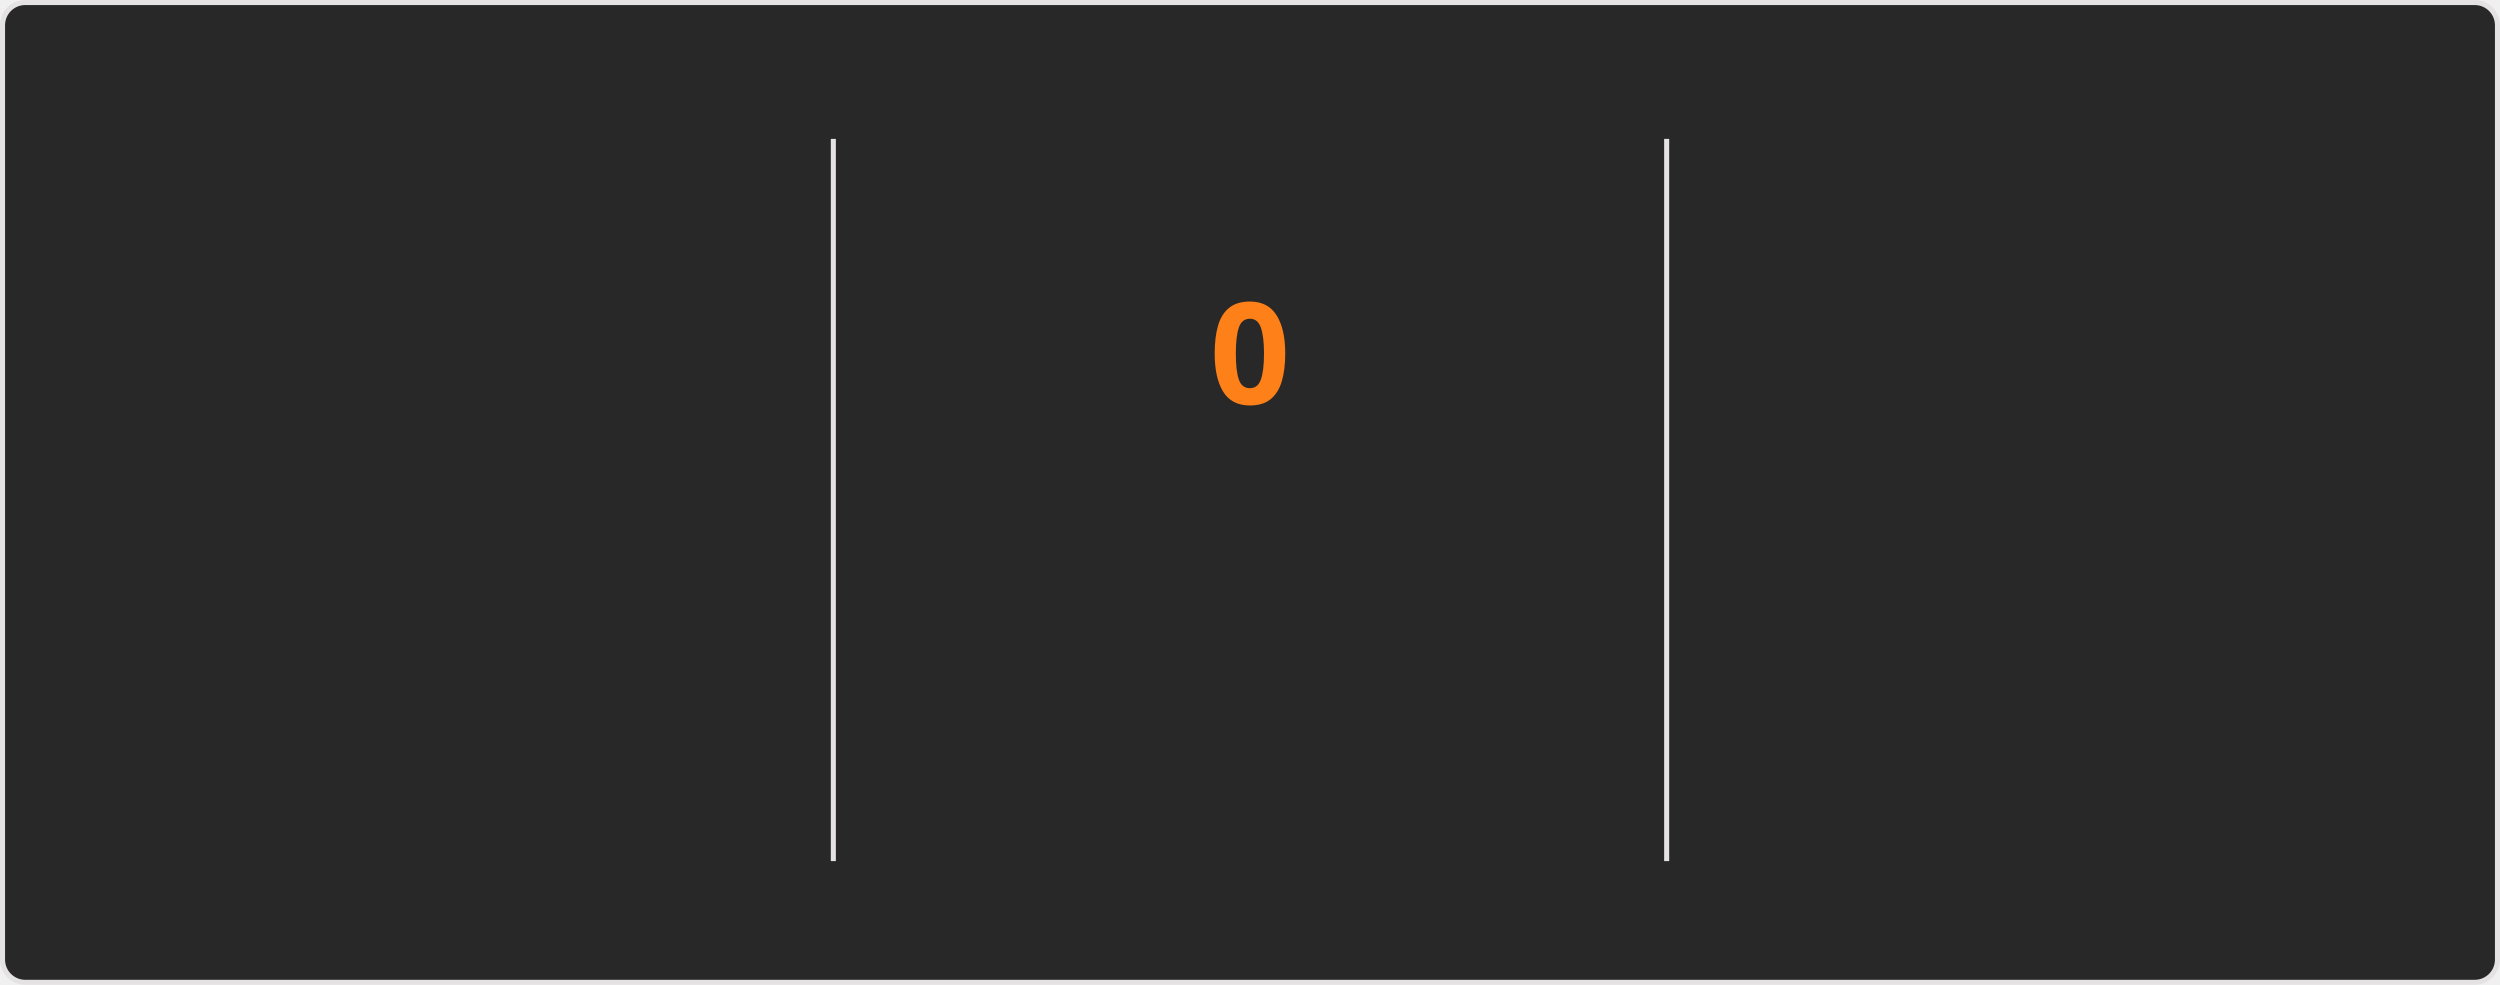
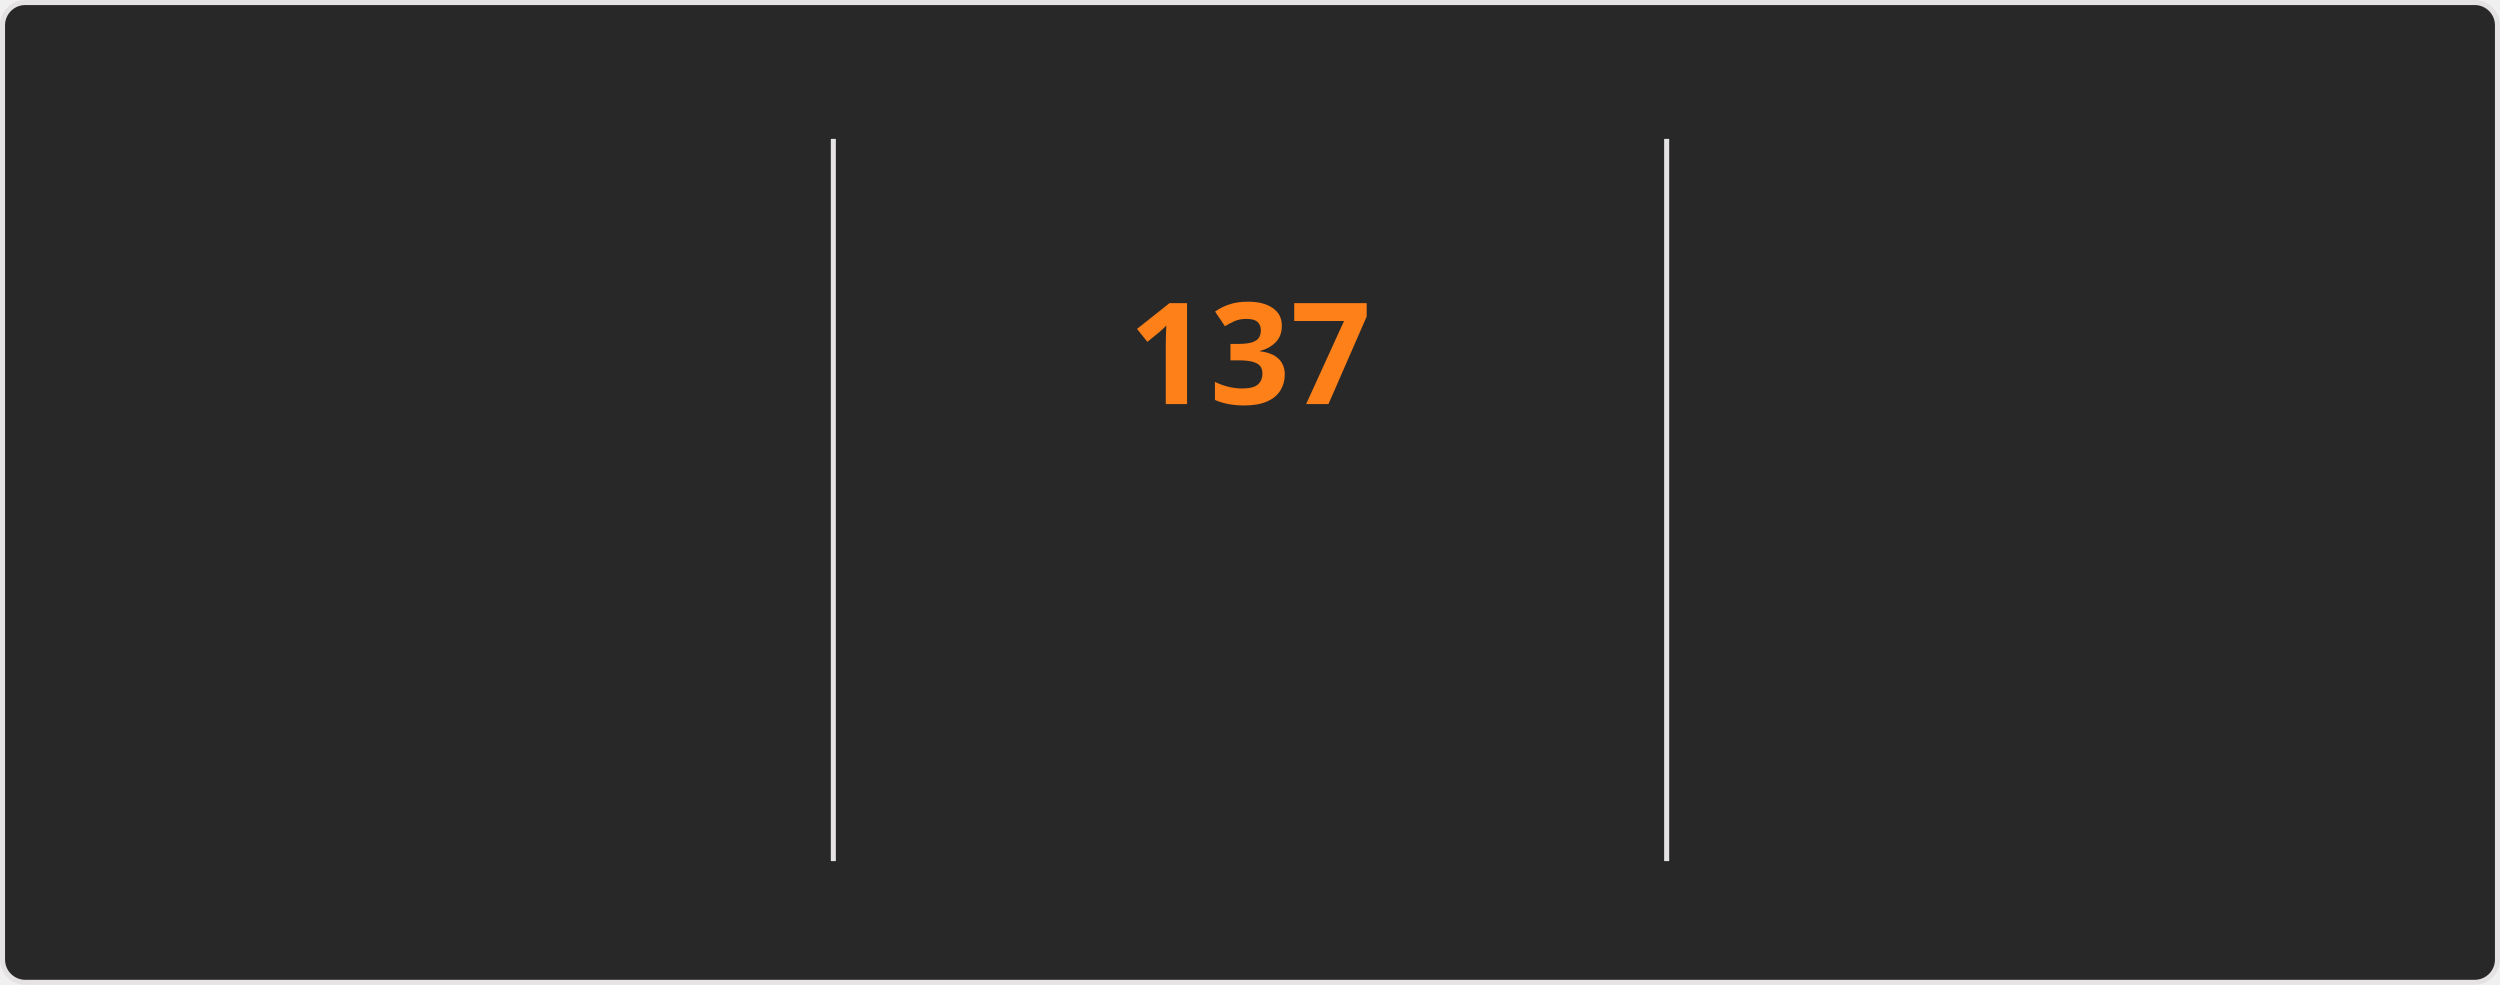
<svg xmlns="http://www.w3.org/2000/svg" style="isolation: isolate" viewBox="0 0 495 195" width="495px" height="195px" direction="ltr">
  <style>
    @keyframes currstreak {
      0% { font-size: 3px; opacity: 0.2; }
      80% { font-size: 34px; opacity: 1; }
      100% { font-size: 28px; opacity: 1; }
    }
    @keyframes fadein {
      0% { opacity: 0; }
      100% { opacity: 1; }
    }
    .big-number {
      font-family: "Segoe UI", Ubuntu, sans-serif;
      font-weight: 700;
      font-size: 28px;
      fill: #fabd2f;
    }
    .label {
      font-family: "Segoe UI", Ubuntu, sans-serif;
      font-weight: 400;
      font-size: 14px;
      fill: #fabd2f;
    }
    .range-text {
      font-family: "Segoe UI", Ubuntu, sans-serif;
      font-weight: 400;
      font-size: 12px;
      fill: #8ec07c;
    }
    .current-streak-num {
      font-family: "Segoe UI", Ubuntu, sans-serif;
      font-weight: 700;
      font-size: 28px;
      fill: #fe8019;
    }</style>
  <defs>
    <clipPath id="outer_rectangle">
      <rect width="495" height="195" rx="4.5" />
    </clipPath>
    <mask id="mask_out_ring_behind_fire">
      <rect width="495" height="195" fill="white" />
      <ellipse id="mask-ellipse" cx="247.5" cy="32" rx="13" ry="18" fill="black" />
    </mask>
  </defs>
  <g clip-path="url(#outer_rectangle)">
    <g style="isolation: isolate">
      <rect fill="#282828" rx="4.5" x="0.5" y="0.5" width="494" height="194" stroke="#e4e2e2" />
    </g>
    <g style="isolation: isolate">
      <line x1="165" y1="28" x2="165" y2="170" vector-effect="non-scaling-stroke" stroke-width="1" stroke="#e4e2e2" stroke-linejoin="miter" stroke-linecap="square" stroke-miterlimit="3" />
      <line x1="330" y1="28" x2="330" y2="170" vector-effect="non-scaling-stroke" stroke-width="1" stroke="#e4e2e2" stroke-linejoin="miter" stroke-linecap="square" stroke-miterlimit="3" />
    </g>
    <g style="isolation: isolate">
      <g transform="translate(82.5, 48)">
        <text x="0" y="32" stroke-width="0" text-anchor="middle" class="big-number" style="opacity: 0; animation: fadein 0.5s linear forwards 0.6s">
            7.3K
          </text>
      </g>
      <g transform="translate(82.5, 84)">
        <text x="0" y="32" stroke-width="0" text-anchor="middle" class="label" style="opacity: 0; animation: fadein 0.5s linear forwards 0.7s">
            Total Contributions
          </text>
      </g>
      <g transform="translate(82.5, 114)">
        <text x="0" y="32" stroke-width="0" text-anchor="middle" class="range-text" style="opacity: 0; animation: fadein 0.5s linear forwards 0.8s">
            Nov 23 - Present
          </text>
      </g>
    </g>
    <g style="isolation: isolate">
      <g mask="url(#mask_out_ring_behind_fire)">
        <circle cx="247.5" cy="71" r="40" fill="none" stroke="#fabd2f" stroke-width="5" style="opacity: 0; animation: fadein 0.5s linear forwards 0.4s" />
      </g>
      <g transform="translate(247.5, 19.5)" stroke-opacity="0" style="opacity: 0; animation: fadein 0.5s linear forwards 0.6s">
        <path d="M -12 -0.5 L 15 -0.5 L 15 23.5 L -12 23.5 L -12 -0.5 Z" fill="none" />
        <path d="M 1.5 0.67 C 1.5 0.67 2.24 3.32 2.24 5.47 C 2.24 7.53 0.89 9.2 -1.17 9.2 C -3.23 9.2 -4.79 7.53 -4.79 5.47 L -4.76 5.11 C -6.78 7.51 -8 10.62 -8 13.99 C -8 18.41 -4.42 22 0 22 C 4.42 22 8 18.41 8 13.99 C 8 8.6 5.41 3.79 1.5 0.67 Z M -0.29 19 C -2.07 19 -3.51 17.6 -3.51 15.86 C -3.51 14.24 -2.46 13.1 -0.7 12.74 C 1.07 12.38 2.9 11.53 3.92 10.16 C 4.31 11.45 4.51 12.81 4.51 14.2 C 4.51 16.85 2.36 19 -0.29 19 Z" fill="#fabd2f" stroke-opacity="0" />
      </g>
      <g transform="translate(247.5, 48)">
        <text x="0" y="32" stroke-width="0" text-anchor="middle" class="current-streak-num" style="animation: currstreak 0.6s linear forwards">
-             0
+             137
          </text>
      </g>
      <g transform="translate(247.5, 108)">
        <text x="0" y="32" stroke-width="0" text-anchor="middle" class="label" style="opacity: 0; animation: fadein 0.5s linear forwards 0.9s">
            Current Streak
          </text>
      </g>
      <g transform="translate(247.5, 145)">
        <text x="0" y="21" stroke-width="0" text-anchor="middle" class="range-text" style="opacity: 0; animation: fadein 0.5s linear forwards 0.9s">
-             0 days
+             Jul 12 - Nov 25
          </text>
      </g>
    </g>
    <g style="isolation: isolate">
      <g transform="translate(412.5, 48)">
        <text x="0" y="32" stroke-width="0" text-anchor="middle" class="big-number" style="opacity: 0; animation: fadein 0.5s linear forwards 1.2s">
-             136
+             137
          </text>
      </g>
      <g transform="translate(412.5, 84)">
        <text x="0" y="32" stroke-width="0" text-anchor="middle" class="label" style="opacity: 0; animation: fadein 0.5s linear forwards 1.3s">
            Longest Streak
          </text>
      </g>
      <g transform="translate(412.5, 114)">
        <text x="0" y="32" stroke-width="0" text-anchor="middle" class="range-text" style="opacity: 0; animation: fadein 0.5s linear forwards 1.4s">
-             Jul 12 - Nov 24
+             Jul 12 - Nov 25
          </text>
      </g>
    </g>
  </g>
</svg>
